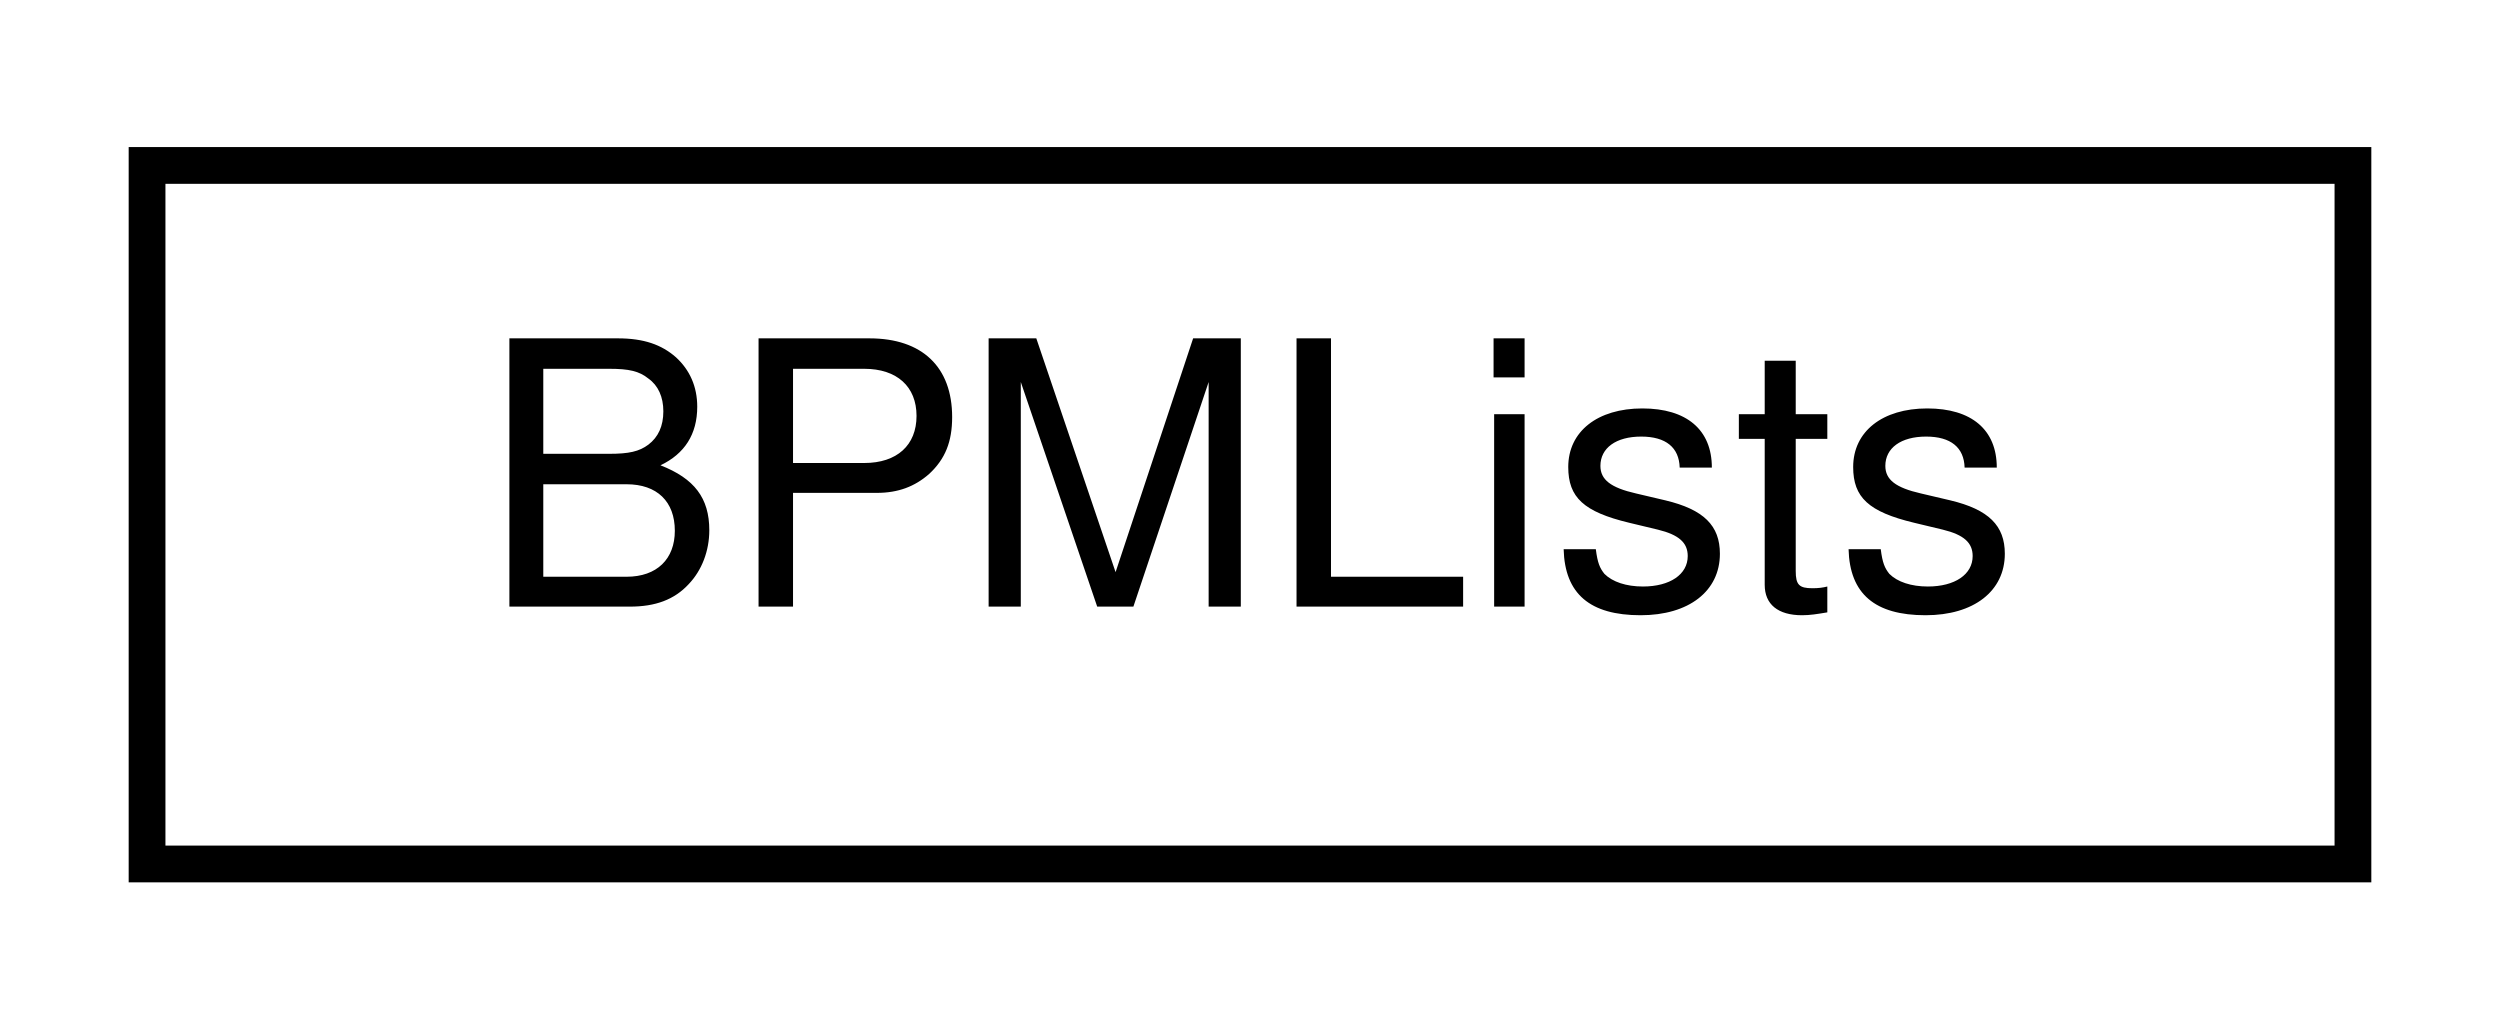
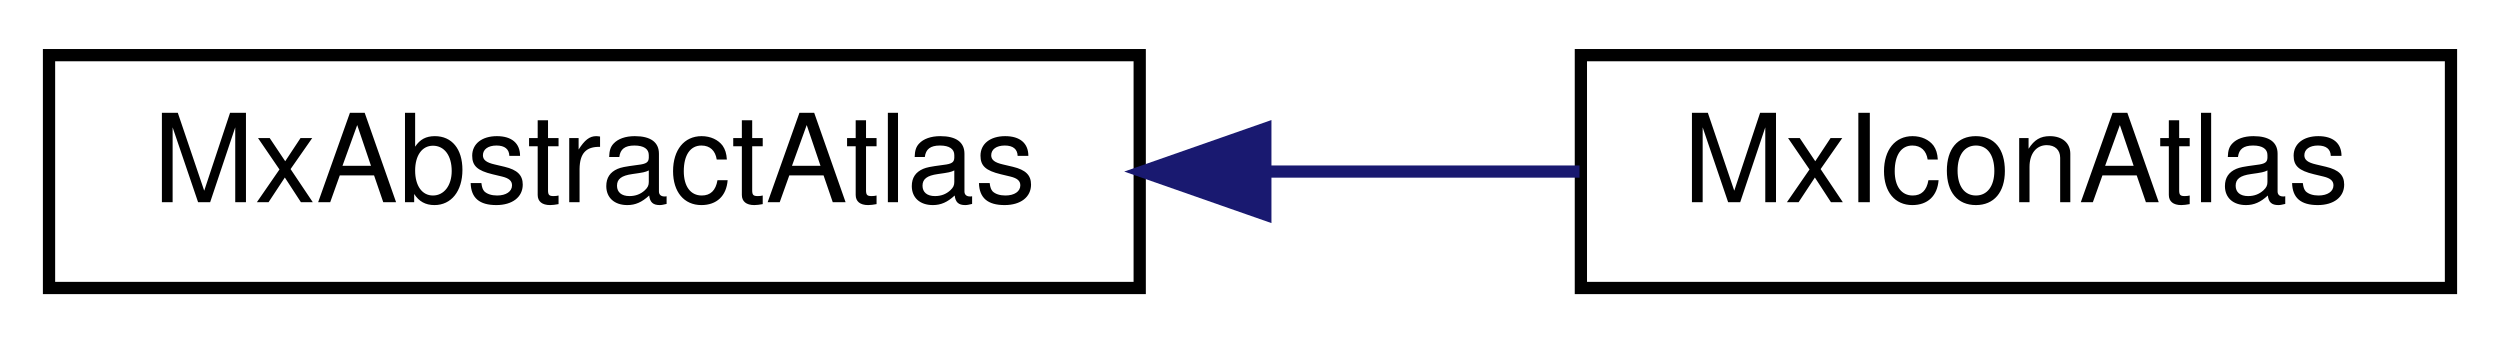
- <svg xmlns="http://www.w3.org/2000/svg" xmlns:xlink="http://www.w3.org/1999/xlink" width="68pt" height="28pt" viewBox="0.00 0.00 68.00 28.00">
+ <svg xmlns="http://www.w3.org/2000/svg" xmlns:xlink="http://www.w3.org/1999/xlink" width="204pt" height="28pt" viewBox="0.00 0.00 204.00 28.00">
  <g id="graph0" class="graph" transform="scale(1 1) rotate(0) translate(4 24)">
    <g id="node1" class="node">
      <g id="a_node1">
-         <a xlink:href="struct_b_p_m_lists.html" target="_top" xlink:title=" ">
-           <polygon fill="none" stroke="black" points="0,-0.5 0,-19.5 60,-19.5 60,-0.5 0,-0.5" />
-           <text text-anchor="middle" x="30" y="-7.5" font-family="Helvetica,sans-Serif" font-size="10.00">BPMLists</text>
+         <a xlink:href="class_mx_abstract_atlas.html" target="_top" xlink:title=" ">
+           <polygon fill="none" stroke="black" points="0,-0.5 0,-19.5 89,-19.5 89,-0.5 0,-0.5" />
+           <text text-anchor="middle" x="44.5" y="-7.5" font-family="Helvetica,sans-Serif" font-size="10.00">MxAbstractAtlas</text>
        </a>
      </g>
    </g>
+     <g id="node2" class="node">
+       <g id="a_node2">
+         <a xlink:href="class_mx_icon_atlas.html" target="_top" xlink:title=" ">
+           <polygon fill="none" stroke="black" points="125,-0.5 125,-19.5 196,-19.5 196,-0.5 125,-0.5" />
+           <text text-anchor="middle" x="160.5" y="-7.5" font-family="Helvetica,sans-Serif" font-size="10.00">MxIconAtlas</text>
+         </a>
+       </g>
+     </g>
+     <g id="edge1" class="edge">
+       <path fill="none" stroke="midnightblue" d="M99.35,-10C108.04,-10 116.82,-10 124.89,-10" />
+       <polygon fill="midnightblue" stroke="midnightblue" points="99.25,-6.5 89.25,-10 99.25,-13.5 99.25,-6.5" />
+     </g>
  </g>
</svg>
